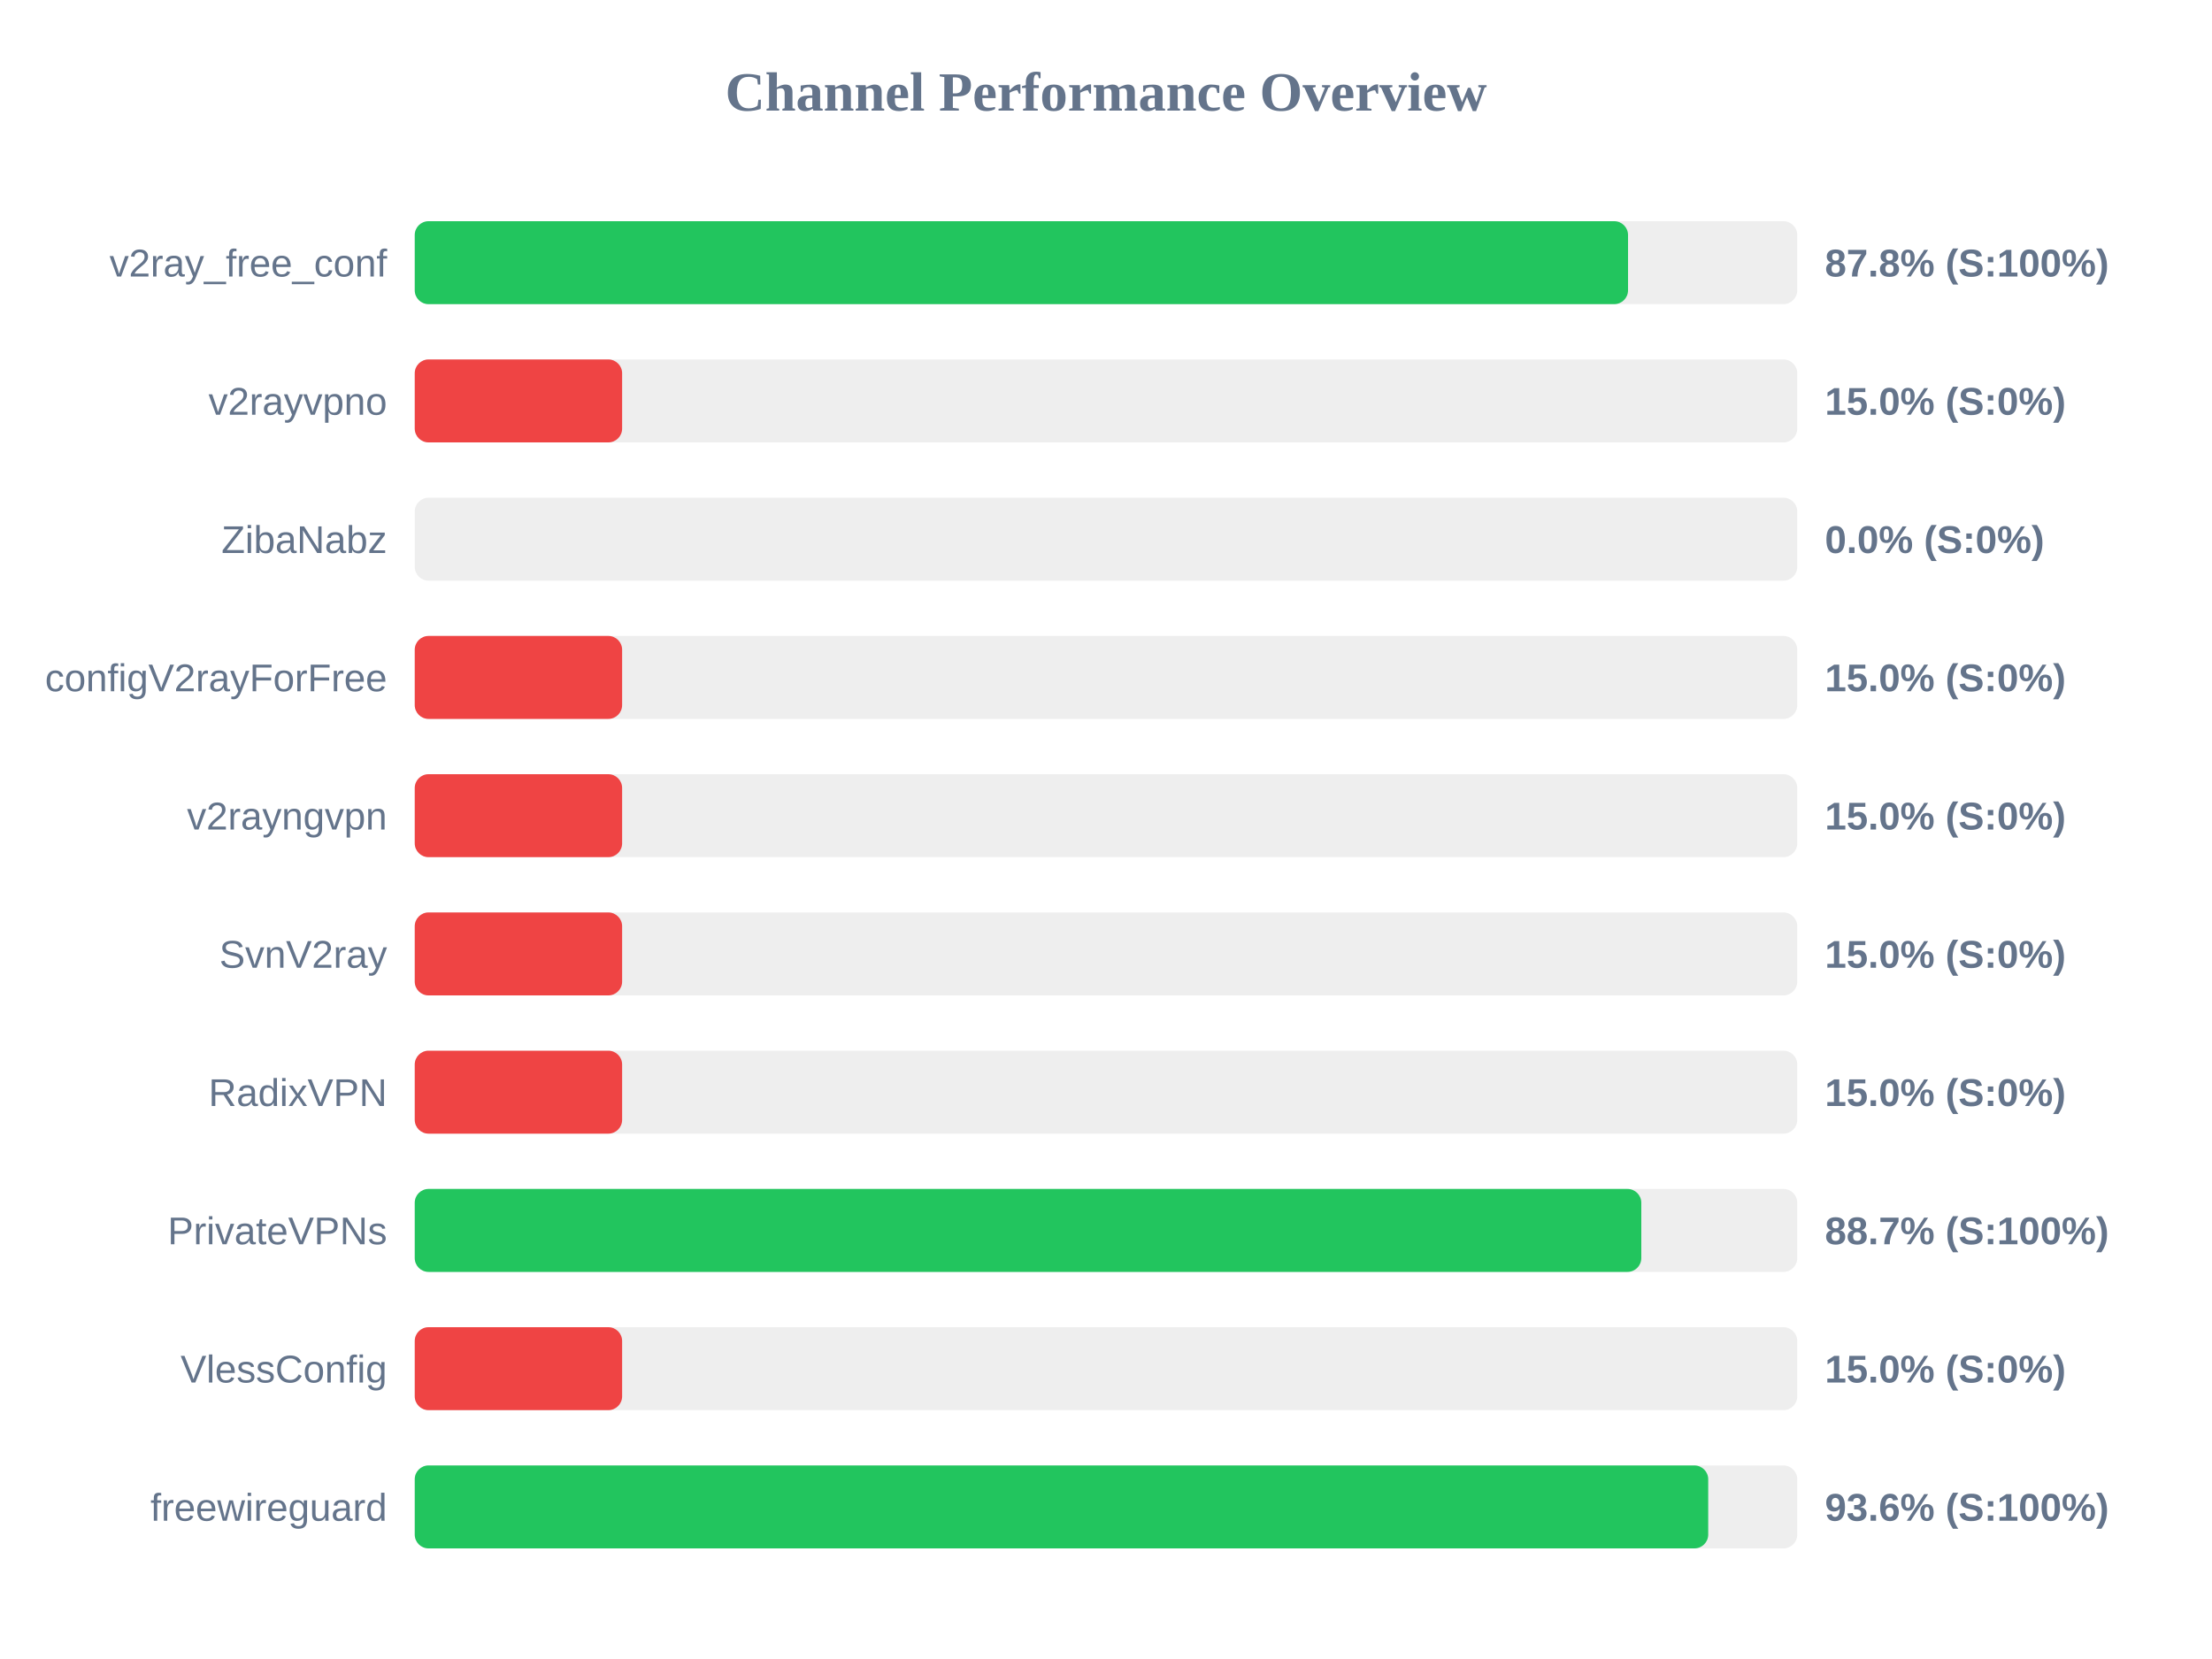
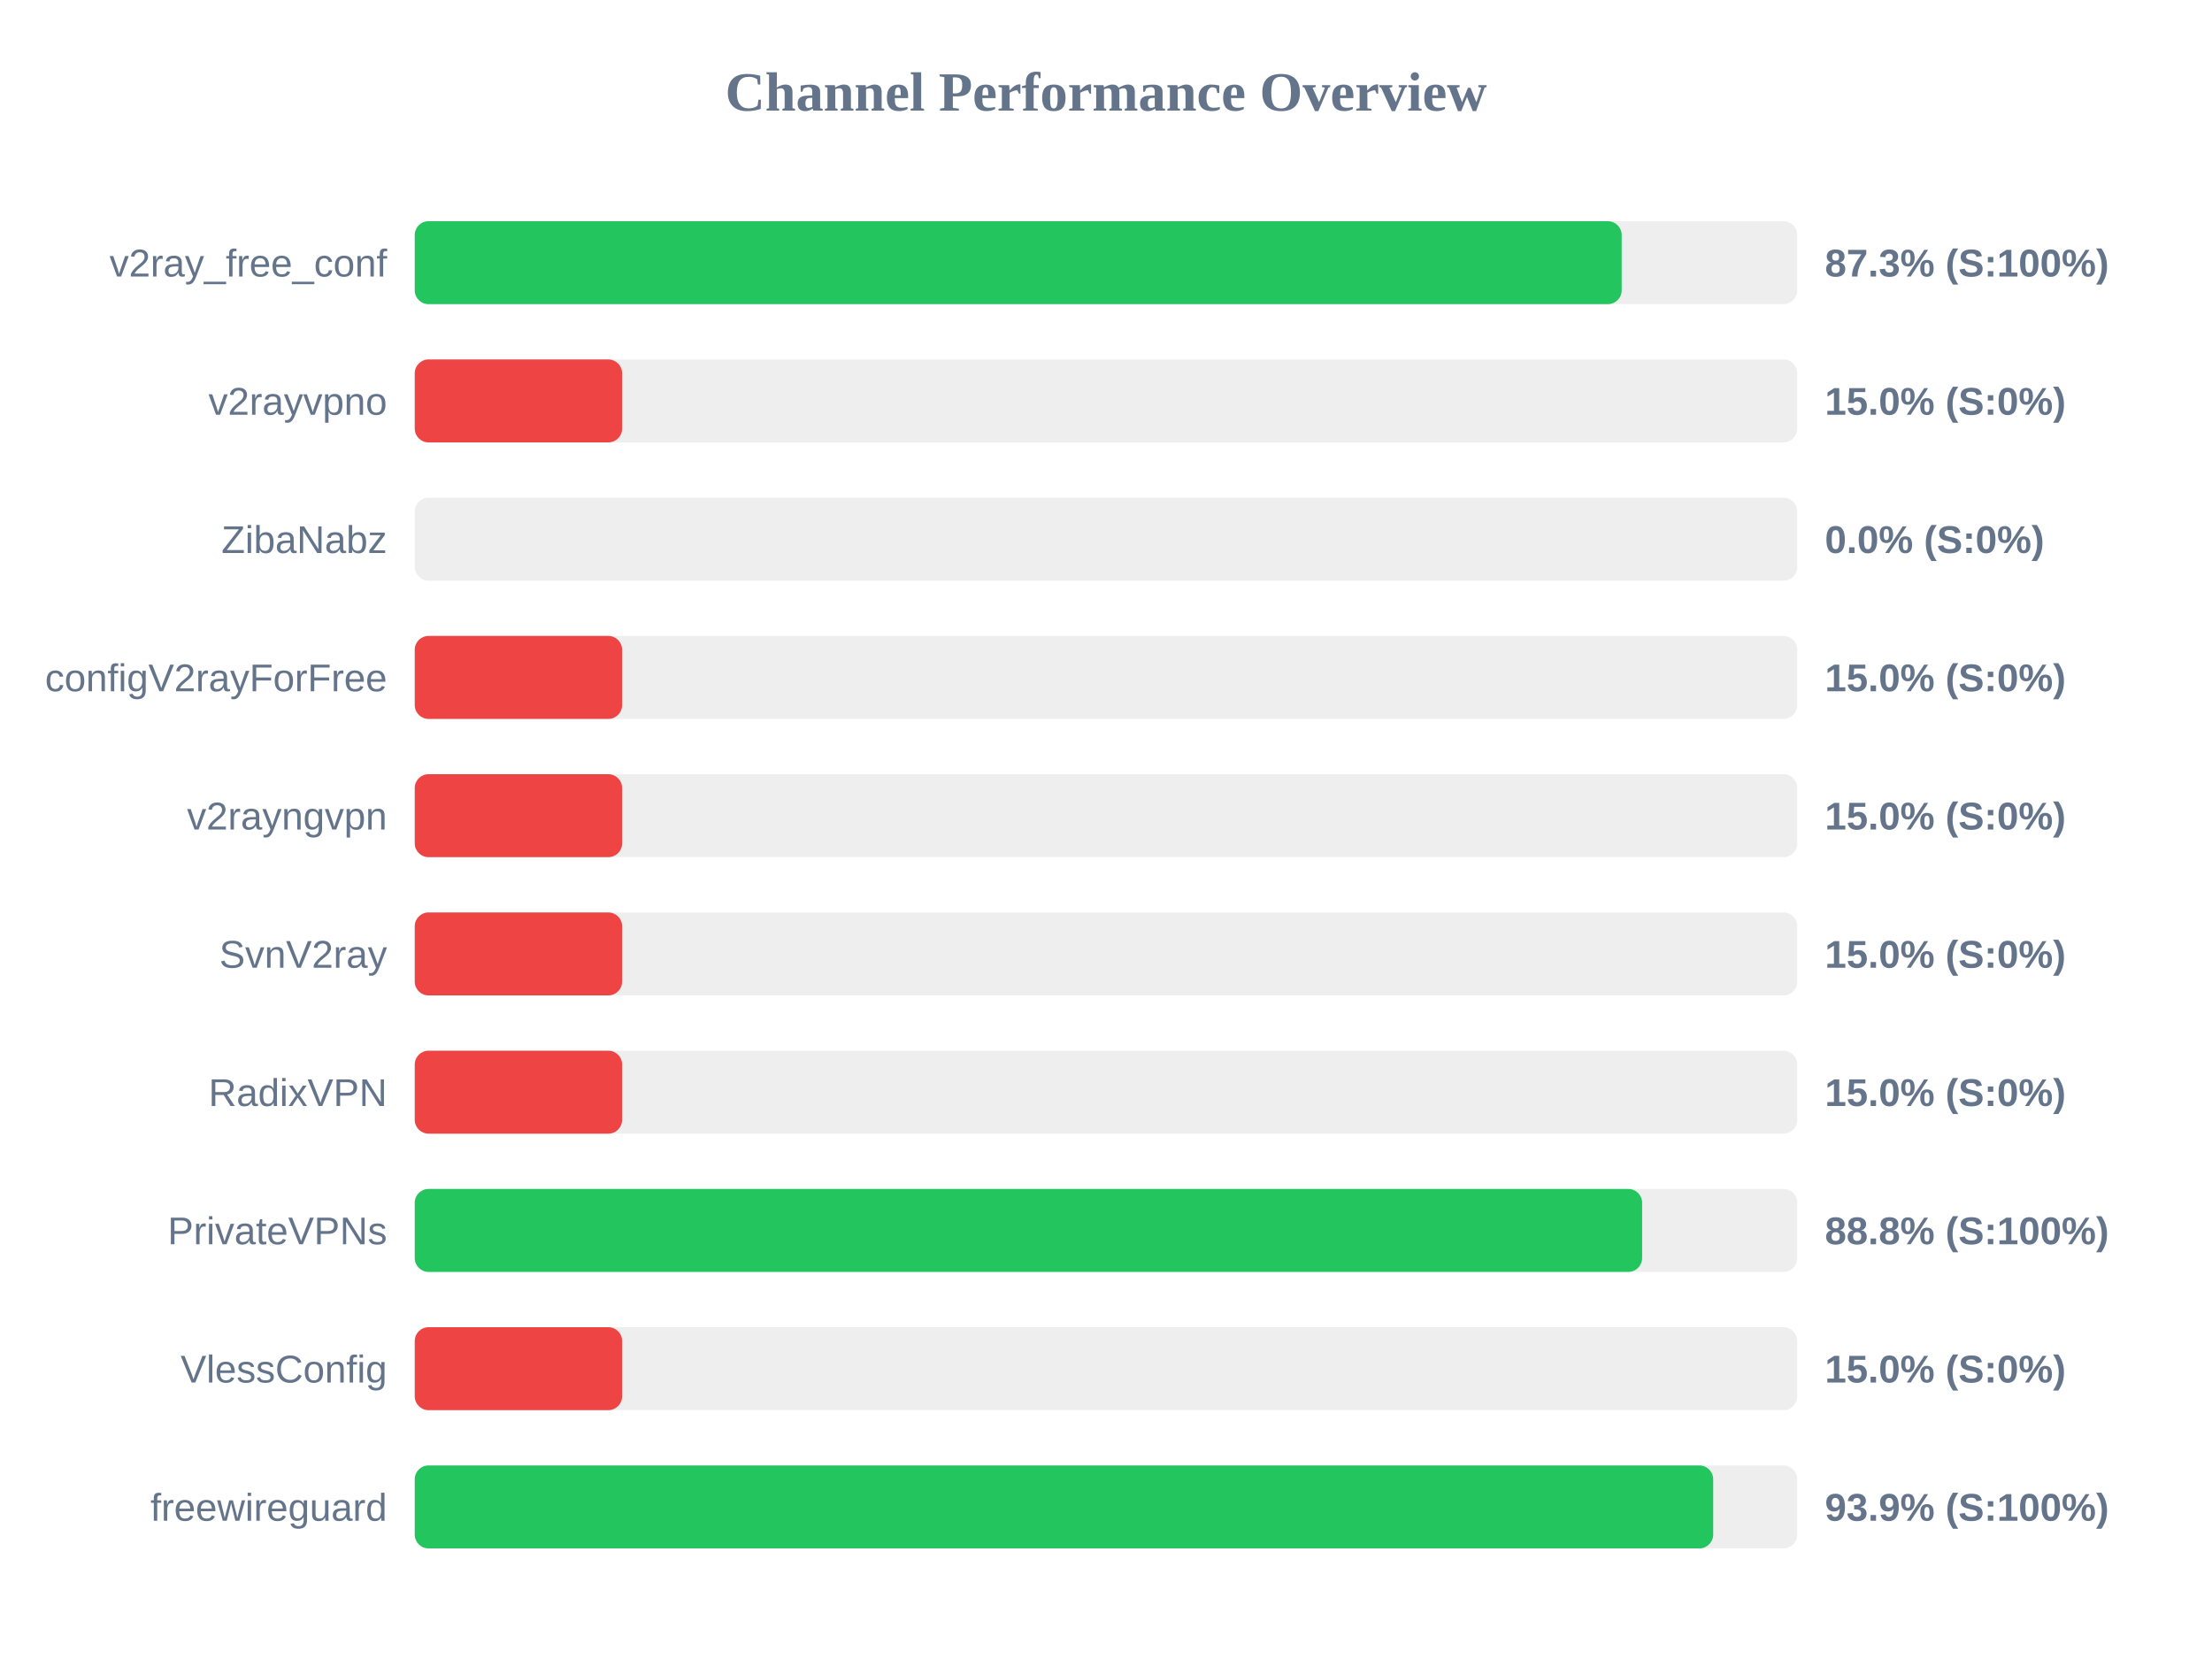
<svg xmlns="http://www.w3.org/2000/svg" width="800" height="600" version="1.1">
  <style>
        .row { font: 14px Arial; fill: #64748b; }
        .score { font: bold 14px Arial; fill: #64748b; }
    </style>
  <text x="400" y="40" text-anchor="middle" font-size="20px" font-weight="bold" fill="#64748b">Channel Performance Overview</text>
  <rect x="150" y="80" width="500" height="30" fill="#eee" rx="5" />
-   <rect x="150" y="80" width="438.8" height="30" fill="#22c55e" rx="5" />
+   <rect x="150" y="80" width="436.5" height="30" fill="#22c55e" rx="5" />
  <text x="140" y="100" text-anchor="end" class="row">v2ray_free_conf</text>
-   <text x="660" y="100" text-anchor="start" class="score">87.8% (S:100%)</text>
+   <text x="660" y="100" text-anchor="start" class="score">87.3% (S:100%)</text>
  <rect x="150" y="130" width="500" height="30" fill="#eee" rx="5" />
  <rect x="150" y="130" width="75.0" height="30" fill="#ef4444" rx="5" />
  <text x="140" y="150" text-anchor="end" class="row">v2rayvpno</text>
  <text x="660" y="150" text-anchor="start" class="score">15.0% (S:0%)</text>
  <rect x="150" y="180" width="500" height="30" fill="#eee" rx="5" />
  <rect x="150" y="180" width="0.0" height="30" fill="#ef4444" rx="5" />
  <text x="140" y="200" text-anchor="end" class="row">ZibaNabz</text>
  <text x="660" y="200" text-anchor="start" class="score">0.0% (S:0%)</text>
  <rect x="150" y="230" width="500" height="30" fill="#eee" rx="5" />
  <rect x="150" y="230" width="75.0" height="30" fill="#ef4444" rx="5" />
  <text x="140" y="250" text-anchor="end" class="row">configV2rayForFree</text>
  <text x="660" y="250" text-anchor="start" class="score">15.0% (S:0%)</text>
  <rect x="150" y="280" width="500" height="30" fill="#eee" rx="5" />
  <rect x="150" y="280" width="75.0" height="30" fill="#ef4444" rx="5" />
  <text x="140" y="300" text-anchor="end" class="row">v2rayngvpn</text>
  <text x="660" y="300" text-anchor="start" class="score">15.0% (S:0%)</text>
  <rect x="150" y="330" width="500" height="30" fill="#eee" rx="5" />
  <rect x="150" y="330" width="75.0" height="30" fill="#ef4444" rx="5" />
  <text x="140" y="350" text-anchor="end" class="row">SvnV2ray</text>
  <text x="660" y="350" text-anchor="start" class="score">15.0% (S:0%)</text>
  <rect x="150" y="380" width="500" height="30" fill="#eee" rx="5" />
  <rect x="150" y="380" width="75.0" height="30" fill="#ef4444" rx="5" />
  <text x="140" y="400" text-anchor="end" class="row">RadixVPN</text>
  <text x="660" y="400" text-anchor="start" class="score">15.0% (S:0%)</text>
  <rect x="150" y="430" width="500" height="30" fill="#eee" rx="5" />
-   <rect x="150" y="430" width="443.6" height="30" fill="#22c55e" rx="5" />
+   <rect x="150" y="430" width="443.9" height="30" fill="#22c55e" rx="5" />
  <text x="140" y="450" text-anchor="end" class="row">PrivateVPNs</text>
-   <text x="660" y="450" text-anchor="start" class="score">88.7% (S:100%)</text>
+   <text x="660" y="450" text-anchor="start" class="score">88.8% (S:100%)</text>
  <rect x="150" y="480" width="500" height="30" fill="#eee" rx="5" />
  <rect x="150" y="480" width="75.0" height="30" fill="#ef4444" rx="5" />
  <text x="140" y="500" text-anchor="end" class="row">VlessConfig</text>
  <text x="660" y="500" text-anchor="start" class="score">15.0% (S:0%)</text>
  <rect x="150" y="530" width="500" height="30" fill="#eee" rx="5" />
-   <rect x="150" y="530" width="467.8" height="30" fill="#22c55e" rx="5" />
+   <rect x="150" y="530" width="469.6" height="30" fill="#22c55e" rx="5" />
  <text x="140" y="550" text-anchor="end" class="row">freewireguard</text>
-   <text x="660" y="550" text-anchor="start" class="score">93.6% (S:100%)</text>
+   <text x="660" y="550" text-anchor="start" class="score">93.9% (S:100%)</text>
</svg>
